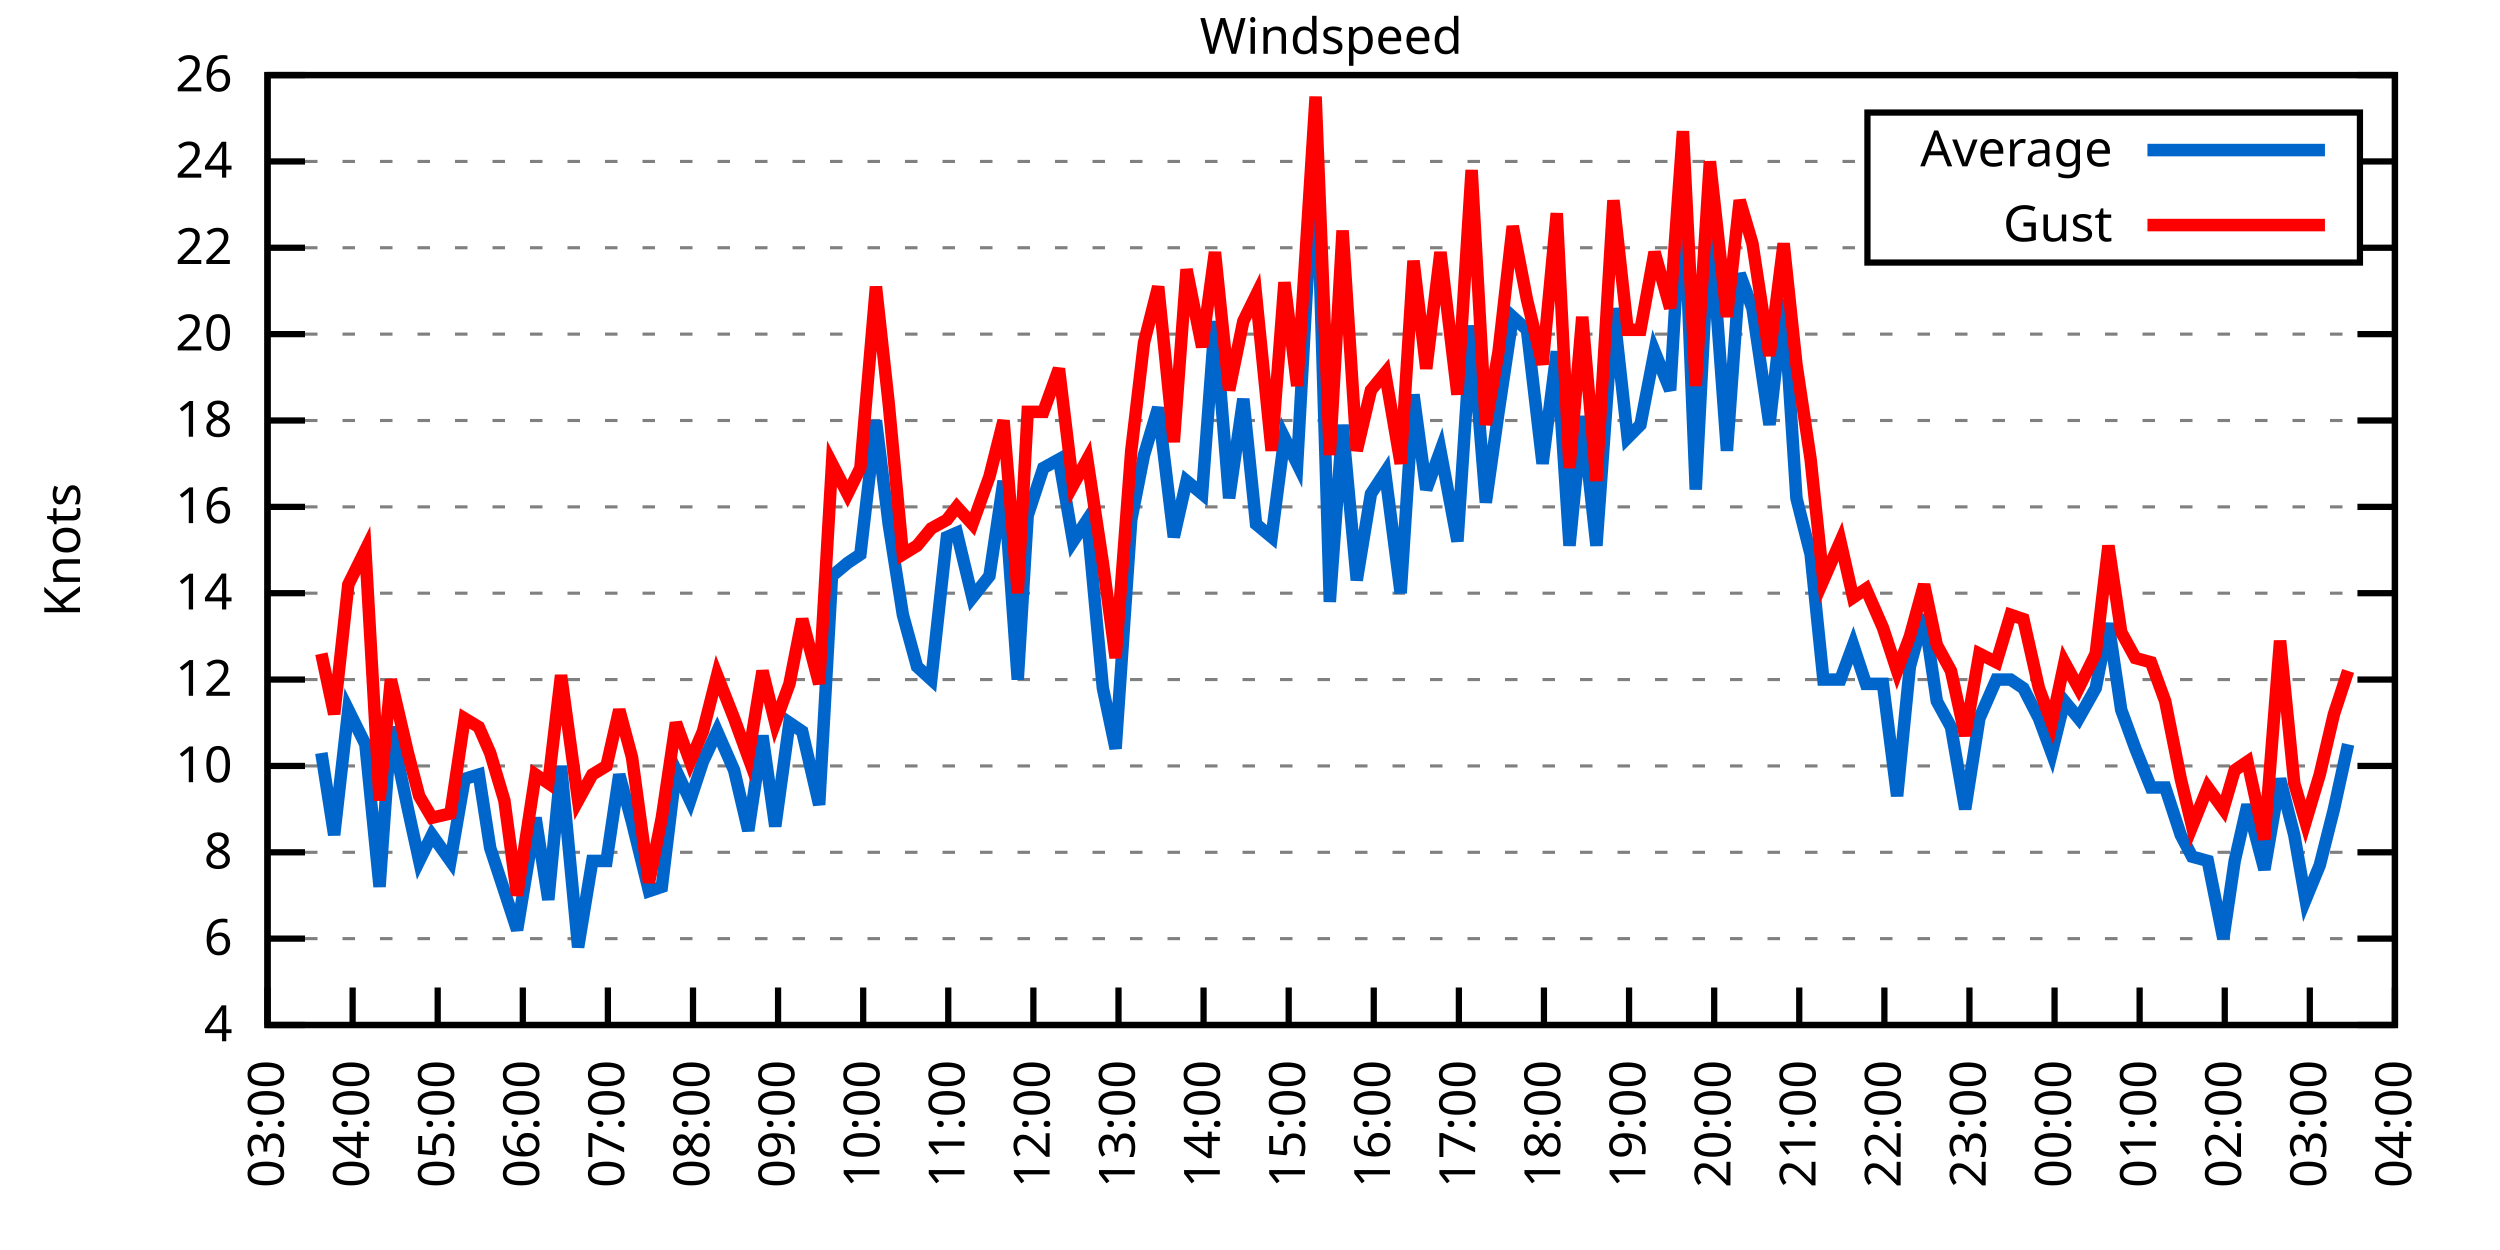
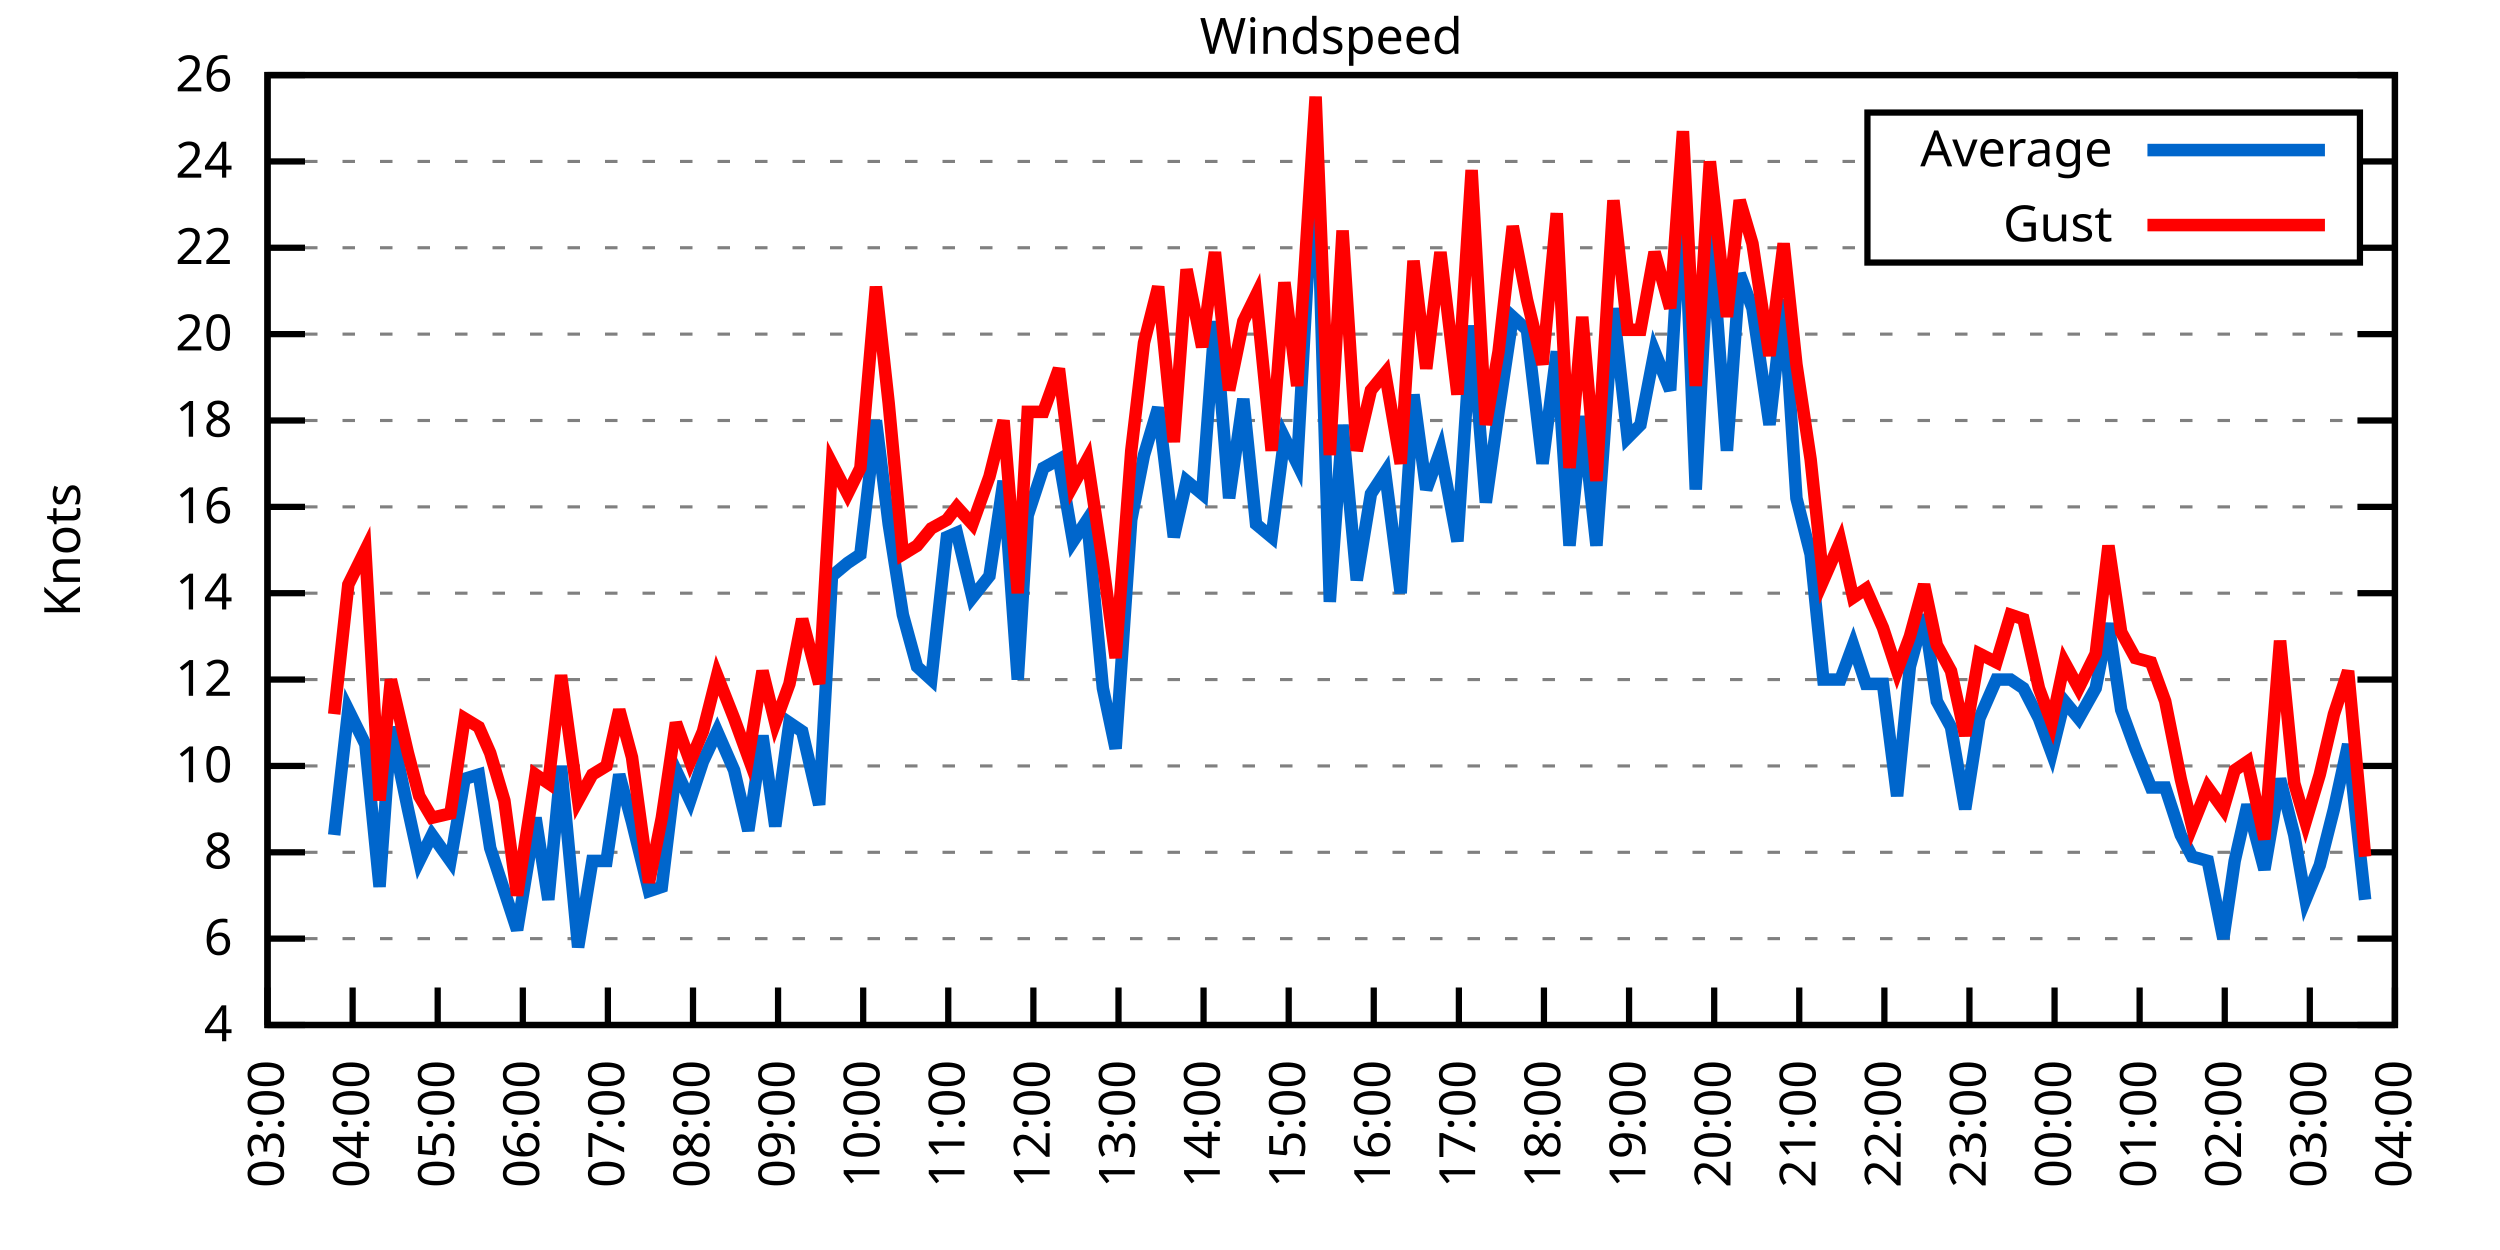
<svg xmlns="http://www.w3.org/2000/svg" xmlns:xlink="http://www.w3.org/1999/xlink" width="400" height="200" viewBox="0 0 400 200">
  <g id="gnuplot_canvas">
    <rect x="0" y="0" width="400" height="200" fill="none" />
    <defs>
      <circle id="gpDot" r="0.5" stroke-width="0.5" stroke="currentColor" />
      <path id="gpPt0" stroke-width="0.333" stroke="currentColor" d="M-1,0 h2 M0,-1 v2" />
      <path id="gpPt1" stroke-width="0.333" stroke="currentColor" d="M-1,-1 L1,1 M1,-1 L-1,1" />
      <path id="gpPt2" stroke-width="0.333" stroke="currentColor" d="M-1,0 L1,0 M0,-1 L0,1 M-1,-1 L1,1 M-1,1 L1,-1" />
      <rect id="gpPt3" stroke-width="0.333" stroke="currentColor" x="-1" y="-1" width="2" height="2" />
      <rect id="gpPt4" stroke-width="0.333" stroke="currentColor" fill="currentColor" x="-1" y="-1" width="2" height="2" />
      <circle id="gpPt5" stroke-width="0.333" stroke="currentColor" cx="0" cy="0" r="1" />
      <use xlink:href="#gpPt5" id="gpPt6" fill="currentColor" stroke="none" />
      <path id="gpPt7" stroke-width="0.333" stroke="currentColor" d="M0,-1.33 L-1.33,0.67 L1.33,0.67 z" />
      <use xlink:href="#gpPt7" id="gpPt8" fill="currentColor" stroke="none" />
      <use xlink:href="#gpPt7" id="gpPt9" stroke="currentColor" transform="rotate(180)" />
      <use xlink:href="#gpPt9" id="gpPt10" fill="currentColor" stroke="none" />
      <use xlink:href="#gpPt3" id="gpPt11" stroke="currentColor" transform="rotate(45)" />
      <use xlink:href="#gpPt11" id="gpPt12" fill="currentColor" stroke="none" />
      <path id="gpPt13" stroke-width="0.333" stroke="currentColor" d="M0,1.330 L1.265,0.411 L0.782,-1.067 L-0.782,-1.076 L-1.265,0.411 z" />
      <use xlink:href="#gpPt13" id="gpPt14" fill="currentColor" stroke="none" />
      <filter id="textbox" filterUnits="objectBoundingBox" x="0" y="0" height="1" width="1">
        <feFlood flood-color="white" flood-opacity="1" result="bgnd" />
        <feComposite in="SourceGraphic" in2="bgnd" operator="atop" />
      </filter>
      <filter id="greybox" filterUnits="objectBoundingBox" x="0" y="0" height="1" width="1">
        <feFlood flood-color="lightgrey" flood-opacity="1" result="grey" />
        <feComposite in="SourceGraphic" in2="grey" operator="atop" />
      </filter>
    </defs>
    <g fill="none" color="white" stroke="currentColor" stroke-width="1.00" stroke-linecap="butt" stroke-linejoin="miter">
</g>
    <g fill="none" color="black" stroke="currentColor" stroke-width="1.00" stroke-linecap="butt" stroke-linejoin="miter">
      <g stroke="none" shape-rendering="crispEdges">
        <polygon fill="rgb(255, 255, 255)" points="42.80,164.00 383.18,164.00 383.18,12.02 42.80,12.02 " />
      </g>
    </g>
    <g fill="none" color="black" stroke="currentColor" stroke-width="1.00" stroke-linecap="butt" stroke-linejoin="miter">
</g>
    <g fill="none" color="black" stroke="black" stroke-width="0.50" stroke-linecap="butt" stroke-linejoin="miter">
</g>
    <g fill="none" color="gray" stroke="currentColor" stroke-width="0.50" stroke-linecap="butt" stroke-linejoin="miter">
      <path stroke="gray" stroke-dasharray="2,4" class="gridline" d="M42.80,164.00 L383.19,164.00  " />
    </g>
    <g fill="none" color="gray" stroke="gray" stroke-width="1.00" stroke-linecap="butt" stroke-linejoin="miter">
</g>
    <g fill="none" color="black" stroke="currentColor" stroke-width="1.00" stroke-linecap="butt" stroke-linejoin="miter">
      <path stroke="black" d="M42.80,164.00 L48.80,164.00 M383.19,164.00 L377.19,164.00  " />
      <g transform="translate(37.20,166.60)" stroke="none" fill="black" font-family="Sans" font-size="8.00" text-anchor="end">
        <text>
          <tspan font-family="Sans"> 4</tspan>
        </text>
      </g>
    </g>
    <g fill="none" color="black" stroke="currentColor" stroke-width="1.00" stroke-linecap="butt" stroke-linejoin="miter">
</g>
    <g fill="none" color="black" stroke="black" stroke-width="0.50" stroke-linecap="butt" stroke-linejoin="miter">
</g>
    <g fill="none" color="gray" stroke="currentColor" stroke-width="0.50" stroke-linecap="butt" stroke-linejoin="miter">
      <path stroke="gray" stroke-dasharray="2,4" class="gridline" d="M42.80,150.18 L383.19,150.18  " />
    </g>
    <g fill="none" color="gray" stroke="gray" stroke-width="1.00" stroke-linecap="butt" stroke-linejoin="miter">
</g>
    <g fill="none" color="black" stroke="currentColor" stroke-width="1.00" stroke-linecap="butt" stroke-linejoin="miter">
      <path stroke="black" d="M42.80,150.18 L48.80,150.18 M383.19,150.18 L377.19,150.18  " />
      <g transform="translate(37.20,152.78)" stroke="none" fill="black" font-family="Sans" font-size="8.00" text-anchor="end">
        <text>
          <tspan font-family="Sans"> 6</tspan>
        </text>
      </g>
    </g>
    <g fill="none" color="black" stroke="currentColor" stroke-width="1.00" stroke-linecap="butt" stroke-linejoin="miter">
</g>
    <g fill="none" color="black" stroke="black" stroke-width="0.50" stroke-linecap="butt" stroke-linejoin="miter">
</g>
    <g fill="none" color="gray" stroke="currentColor" stroke-width="0.50" stroke-linecap="butt" stroke-linejoin="miter">
      <path stroke="gray" stroke-dasharray="2,4" class="gridline" d="M42.80,136.37 L383.19,136.37  " />
    </g>
    <g fill="none" color="gray" stroke="gray" stroke-width="1.00" stroke-linecap="butt" stroke-linejoin="miter">
</g>
    <g fill="none" color="black" stroke="currentColor" stroke-width="1.00" stroke-linecap="butt" stroke-linejoin="miter">
      <path stroke="black" d="M42.80,136.37 L48.80,136.37 M383.19,136.37 L377.19,136.37  " />
      <g transform="translate(37.20,138.97)" stroke="none" fill="black" font-family="Sans" font-size="8.00" text-anchor="end">
        <text>
          <tspan font-family="Sans"> 8</tspan>
        </text>
      </g>
    </g>
    <g fill="none" color="black" stroke="currentColor" stroke-width="1.00" stroke-linecap="butt" stroke-linejoin="miter">
</g>
    <g fill="none" color="black" stroke="black" stroke-width="0.50" stroke-linecap="butt" stroke-linejoin="miter">
</g>
    <g fill="none" color="gray" stroke="currentColor" stroke-width="0.50" stroke-linecap="butt" stroke-linejoin="miter">
      <path stroke="gray" stroke-dasharray="2,4" class="gridline" d="M42.80,122.55 L383.19,122.55  " />
    </g>
    <g fill="none" color="gray" stroke="gray" stroke-width="1.00" stroke-linecap="butt" stroke-linejoin="miter">
</g>
    <g fill="none" color="black" stroke="currentColor" stroke-width="1.00" stroke-linecap="butt" stroke-linejoin="miter">
      <path stroke="black" d="M42.80,122.55 L48.80,122.55 M383.19,122.55 L377.19,122.55  " />
      <g transform="translate(37.20,125.15)" stroke="none" fill="black" font-family="Sans" font-size="8.00" text-anchor="end">
        <text>
          <tspan font-family="Sans"> 10</tspan>
        </text>
      </g>
    </g>
    <g fill="none" color="black" stroke="currentColor" stroke-width="1.00" stroke-linecap="butt" stroke-linejoin="miter">
</g>
    <g fill="none" color="black" stroke="black" stroke-width="0.50" stroke-linecap="butt" stroke-linejoin="miter">
</g>
    <g fill="none" color="gray" stroke="currentColor" stroke-width="0.50" stroke-linecap="butt" stroke-linejoin="miter">
      <path stroke="gray" stroke-dasharray="2,4" class="gridline" d="M42.80,108.73 L383.19,108.73  " />
    </g>
    <g fill="none" color="gray" stroke="gray" stroke-width="1.00" stroke-linecap="butt" stroke-linejoin="miter">
</g>
    <g fill="none" color="black" stroke="currentColor" stroke-width="1.00" stroke-linecap="butt" stroke-linejoin="miter">
      <path stroke="black" d="M42.80,108.73 L48.80,108.73 M383.19,108.73 L377.19,108.73  " />
      <g transform="translate(37.20,111.33)" stroke="none" fill="black" font-family="Sans" font-size="8.00" text-anchor="end">
        <text>
          <tspan font-family="Sans"> 12</tspan>
        </text>
      </g>
    </g>
    <g fill="none" color="black" stroke="currentColor" stroke-width="1.00" stroke-linecap="butt" stroke-linejoin="miter">
</g>
    <g fill="none" color="black" stroke="black" stroke-width="0.50" stroke-linecap="butt" stroke-linejoin="miter">
</g>
    <g fill="none" color="gray" stroke="currentColor" stroke-width="0.50" stroke-linecap="butt" stroke-linejoin="miter">
      <path stroke="gray" stroke-dasharray="2,4" class="gridline" d="M42.80,94.91 L383.19,94.91  " />
    </g>
    <g fill="none" color="gray" stroke="gray" stroke-width="1.00" stroke-linecap="butt" stroke-linejoin="miter">
</g>
    <g fill="none" color="black" stroke="currentColor" stroke-width="1.00" stroke-linecap="butt" stroke-linejoin="miter">
      <path stroke="black" d="M42.80,94.91 L48.80,94.91 M383.19,94.91 L377.19,94.91  " />
      <g transform="translate(37.20,97.51)" stroke="none" fill="black" font-family="Sans" font-size="8.00" text-anchor="end">
        <text>
          <tspan font-family="Sans"> 14</tspan>
        </text>
      </g>
    </g>
    <g fill="none" color="black" stroke="currentColor" stroke-width="1.00" stroke-linecap="butt" stroke-linejoin="miter">
</g>
    <g fill="none" color="black" stroke="black" stroke-width="0.50" stroke-linecap="butt" stroke-linejoin="miter">
</g>
    <g fill="none" color="gray" stroke="currentColor" stroke-width="0.50" stroke-linecap="butt" stroke-linejoin="miter">
      <path stroke="gray" stroke-dasharray="2,4" class="gridline" d="M42.80,81.10 L383.19,81.10  " />
    </g>
    <g fill="none" color="gray" stroke="gray" stroke-width="1.00" stroke-linecap="butt" stroke-linejoin="miter">
</g>
    <g fill="none" color="black" stroke="currentColor" stroke-width="1.00" stroke-linecap="butt" stroke-linejoin="miter">
      <path stroke="black" d="M42.80,81.10 L48.80,81.10 M383.19,81.10 L377.19,81.10  " />
      <g transform="translate(37.20,83.70)" stroke="none" fill="black" font-family="Sans" font-size="8.00" text-anchor="end">
        <text>
          <tspan font-family="Sans"> 16</tspan>
        </text>
      </g>
    </g>
    <g fill="none" color="black" stroke="currentColor" stroke-width="1.00" stroke-linecap="butt" stroke-linejoin="miter">
</g>
    <g fill="none" color="black" stroke="black" stroke-width="0.50" stroke-linecap="butt" stroke-linejoin="miter">
</g>
    <g fill="none" color="gray" stroke="currentColor" stroke-width="0.50" stroke-linecap="butt" stroke-linejoin="miter">
      <path stroke="gray" stroke-dasharray="2,4" class="gridline" d="M42.80,67.28 L383.19,67.28  " />
    </g>
    <g fill="none" color="gray" stroke="gray" stroke-width="1.00" stroke-linecap="butt" stroke-linejoin="miter">
</g>
    <g fill="none" color="black" stroke="currentColor" stroke-width="1.00" stroke-linecap="butt" stroke-linejoin="miter">
      <path stroke="black" d="M42.80,67.28 L48.80,67.28 M383.19,67.28 L377.19,67.28  " />
      <g transform="translate(37.20,69.88)" stroke="none" fill="black" font-family="Sans" font-size="8.00" text-anchor="end">
        <text>
          <tspan font-family="Sans"> 18</tspan>
        </text>
      </g>
    </g>
    <g fill="none" color="black" stroke="currentColor" stroke-width="1.00" stroke-linecap="butt" stroke-linejoin="miter">
</g>
    <g fill="none" color="black" stroke="black" stroke-width="0.50" stroke-linecap="butt" stroke-linejoin="miter">
</g>
    <g fill="none" color="gray" stroke="currentColor" stroke-width="0.50" stroke-linecap="butt" stroke-linejoin="miter">
      <path stroke="gray" stroke-dasharray="2,4" class="gridline" d="M42.80,53.46 L383.19,53.46  " />
    </g>
    <g fill="none" color="gray" stroke="gray" stroke-width="1.00" stroke-linecap="butt" stroke-linejoin="miter">
</g>
    <g fill="none" color="black" stroke="currentColor" stroke-width="1.00" stroke-linecap="butt" stroke-linejoin="miter">
      <path stroke="black" d="M42.80,53.46 L48.80,53.46 M383.19,53.46 L377.19,53.46  " />
      <g transform="translate(37.20,56.06)" stroke="none" fill="black" font-family="Sans" font-size="8.00" text-anchor="end">
        <text>
          <tspan font-family="Sans"> 20</tspan>
        </text>
      </g>
    </g>
    <g fill="none" color="black" stroke="currentColor" stroke-width="1.00" stroke-linecap="butt" stroke-linejoin="miter">
</g>
    <g fill="none" color="black" stroke="black" stroke-width="0.50" stroke-linecap="butt" stroke-linejoin="miter">
</g>
    <g fill="none" color="gray" stroke="currentColor" stroke-width="0.50" stroke-linecap="butt" stroke-linejoin="miter">
      <path stroke="gray" stroke-dasharray="2,4" class="gridline" d="M42.80,39.64 L298.79,39.64 M377.59,39.64 L383.19,39.64  " />
    </g>
    <g fill="none" color="gray" stroke="gray" stroke-width="1.00" stroke-linecap="butt" stroke-linejoin="miter">
</g>
    <g fill="none" color="black" stroke="currentColor" stroke-width="1.00" stroke-linecap="butt" stroke-linejoin="miter">
      <path stroke="black" d="M42.80,39.64 L48.80,39.64 M383.19,39.64 L377.19,39.64  " />
      <g transform="translate(37.20,42.24)" stroke="none" fill="black" font-family="Sans" font-size="8.00" text-anchor="end">
        <text>
          <tspan font-family="Sans"> 22</tspan>
        </text>
      </g>
    </g>
    <g fill="none" color="black" stroke="currentColor" stroke-width="1.00" stroke-linecap="butt" stroke-linejoin="miter">
</g>
    <g fill="none" color="black" stroke="black" stroke-width="0.50" stroke-linecap="butt" stroke-linejoin="miter">
</g>
    <g fill="none" color="gray" stroke="currentColor" stroke-width="0.50" stroke-linecap="butt" stroke-linejoin="miter">
      <path stroke="gray" stroke-dasharray="2,4" class="gridline" d="M42.80,25.83 L298.79,25.83 M377.59,25.83 L383.19,25.83  " />
    </g>
    <g fill="none" color="gray" stroke="gray" stroke-width="1.00" stroke-linecap="butt" stroke-linejoin="miter">
</g>
    <g fill="none" color="black" stroke="currentColor" stroke-width="1.00" stroke-linecap="butt" stroke-linejoin="miter">
      <path stroke="black" d="M42.80,25.83 L48.80,25.83 M383.19,25.83 L377.19,25.83  " />
      <g transform="translate(37.20,28.43)" stroke="none" fill="black" font-family="Sans" font-size="8.00" text-anchor="end">
        <text>
          <tspan font-family="Sans"> 24</tspan>
        </text>
      </g>
    </g>
    <g fill="none" color="black" stroke="currentColor" stroke-width="1.00" stroke-linecap="butt" stroke-linejoin="miter">
</g>
    <g fill="none" color="black" stroke="black" stroke-width="0.50" stroke-linecap="butt" stroke-linejoin="miter">
</g>
    <g fill="none" color="gray" stroke="currentColor" stroke-width="0.50" stroke-linecap="butt" stroke-linejoin="miter">
      <path stroke="gray" stroke-dasharray="2,4" class="gridline" d="M42.80,12.01 L383.19,12.01  " />
    </g>
    <g fill="none" color="gray" stroke="gray" stroke-width="1.00" stroke-linecap="butt" stroke-linejoin="miter">
</g>
    <g fill="none" color="black" stroke="currentColor" stroke-width="1.00" stroke-linecap="butt" stroke-linejoin="miter">
      <path stroke="black" d="M42.80,12.01 L48.80,12.01 M383.19,12.01 L377.19,12.01  " />
      <g transform="translate(37.20,14.61)" stroke="none" fill="black" font-family="Sans" font-size="8.00" text-anchor="end">
        <text>
          <tspan font-family="Sans"> 26</tspan>
        </text>
      </g>
    </g>
    <g fill="none" color="black" stroke="currentColor" stroke-width="1.00" stroke-linecap="butt" stroke-linejoin="miter">
      <path stroke="black" d="M42.80,164.00 L42.80,158.00  " />
      <g transform="translate(45.40,169.60) rotate(270.00)" stroke="none" fill="black" font-family="Sans" font-size="8.00" text-anchor="end">
        <text>
          <tspan font-family="Sans">03:00</tspan>
        </text>
      </g>
    </g>
    <g fill="none" color="black" stroke="currentColor" stroke-width="1.00" stroke-linecap="butt" stroke-linejoin="miter">
      <path stroke="black" d="M56.42,164.00 L56.42,158.00  " />
      <g transform="translate(59.02,169.60) rotate(270.00)" stroke="none" fill="black" font-family="Sans" font-size="8.00" text-anchor="end">
        <text>
          <tspan font-family="Sans">04:00</tspan>
        </text>
      </g>
    </g>
    <g fill="none" color="black" stroke="currentColor" stroke-width="1.00" stroke-linecap="butt" stroke-linejoin="miter">
      <path stroke="black" d="M70.03,164.00 L70.03,158.00  " />
      <g transform="translate(72.63,169.60) rotate(270.00)" stroke="none" fill="black" font-family="Sans" font-size="8.00" text-anchor="end">
        <text>
          <tspan font-family="Sans">05:00</tspan>
        </text>
      </g>
    </g>
    <g fill="none" color="black" stroke="currentColor" stroke-width="1.00" stroke-linecap="butt" stroke-linejoin="miter">
      <path stroke="black" d="M83.65,164.00 L83.65,158.00  " />
      <g transform="translate(86.25,169.60) rotate(270.00)" stroke="none" fill="black" font-family="Sans" font-size="8.00" text-anchor="end">
        <text>
          <tspan font-family="Sans">06:00</tspan>
        </text>
      </g>
    </g>
    <g fill="none" color="black" stroke="currentColor" stroke-width="1.00" stroke-linecap="butt" stroke-linejoin="miter">
      <path stroke="black" d="M97.26,164.00 L97.26,158.00  " />
      <g transform="translate(99.86,169.60) rotate(270.00)" stroke="none" fill="black" font-family="Sans" font-size="8.00" text-anchor="end">
        <text>
          <tspan font-family="Sans">07:00</tspan>
        </text>
      </g>
    </g>
    <g fill="none" color="black" stroke="currentColor" stroke-width="1.00" stroke-linecap="butt" stroke-linejoin="miter">
      <path stroke="black" d="M110.88,164.00 L110.88,158.00  " />
      <g transform="translate(113.48,169.60) rotate(270.00)" stroke="none" fill="black" font-family="Sans" font-size="8.00" text-anchor="end">
        <text>
          <tspan font-family="Sans">08:00</tspan>
        </text>
      </g>
    </g>
    <g fill="none" color="black" stroke="currentColor" stroke-width="1.00" stroke-linecap="butt" stroke-linejoin="miter">
      <path stroke="black" d="M124.49,164.00 L124.49,158.00  " />
      <g transform="translate(127.09,169.60) rotate(270.00)" stroke="none" fill="black" font-family="Sans" font-size="8.00" text-anchor="end">
        <text>
          <tspan font-family="Sans">09:00</tspan>
        </text>
      </g>
    </g>
    <g fill="none" color="black" stroke="currentColor" stroke-width="1.00" stroke-linecap="butt" stroke-linejoin="miter">
      <path stroke="black" d="M138.11,164.00 L138.11,158.00  " />
      <g transform="translate(140.71,169.60) rotate(270.00)" stroke="none" fill="black" font-family="Sans" font-size="8.00" text-anchor="end">
        <text>
          <tspan font-family="Sans">10:00</tspan>
        </text>
      </g>
    </g>
    <g fill="none" color="black" stroke="currentColor" stroke-width="1.00" stroke-linecap="butt" stroke-linejoin="miter">
      <path stroke="black" d="M151.72,164.00 L151.72,158.00  " />
      <g transform="translate(154.32,169.60) rotate(270.00)" stroke="none" fill="black" font-family="Sans" font-size="8.00" text-anchor="end">
        <text>
          <tspan font-family="Sans">11:00</tspan>
        </text>
      </g>
    </g>
    <g fill="none" color="black" stroke="currentColor" stroke-width="1.00" stroke-linecap="butt" stroke-linejoin="miter">
      <path stroke="black" d="M165.34,164.00 L165.34,158.00  " />
      <g transform="translate(167.94,169.60) rotate(270.00)" stroke="none" fill="black" font-family="Sans" font-size="8.00" text-anchor="end">
        <text>
          <tspan font-family="Sans">12:00</tspan>
        </text>
      </g>
    </g>
    <g fill="none" color="black" stroke="currentColor" stroke-width="1.00" stroke-linecap="butt" stroke-linejoin="miter">
      <path stroke="black" d="M178.96,164.00 L178.96,158.00  " />
      <g transform="translate(181.56,169.60) rotate(270.00)" stroke="none" fill="black" font-family="Sans" font-size="8.00" text-anchor="end">
        <text>
          <tspan font-family="Sans">13:00</tspan>
        </text>
      </g>
    </g>
    <g fill="none" color="black" stroke="currentColor" stroke-width="1.00" stroke-linecap="butt" stroke-linejoin="miter">
      <path stroke="black" d="M192.57,164.00 L192.57,158.00  " />
      <g transform="translate(195.17,169.60) rotate(270.00)" stroke="none" fill="black" font-family="Sans" font-size="8.00" text-anchor="end">
        <text>
          <tspan font-family="Sans">14:00</tspan>
        </text>
      </g>
    </g>
    <g fill="none" color="black" stroke="currentColor" stroke-width="1.00" stroke-linecap="butt" stroke-linejoin="miter">
      <path stroke="black" d="M206.19,164.00 L206.19,158.00  " />
      <g transform="translate(208.79,169.60) rotate(270.00)" stroke="none" fill="black" font-family="Sans" font-size="8.00" text-anchor="end">
        <text>
          <tspan font-family="Sans">15:00</tspan>
        </text>
      </g>
    </g>
    <g fill="none" color="black" stroke="currentColor" stroke-width="1.00" stroke-linecap="butt" stroke-linejoin="miter">
      <path stroke="black" d="M219.80,164.00 L219.80,158.00  " />
      <g transform="translate(222.40,169.60) rotate(270.00)" stroke="none" fill="black" font-family="Sans" font-size="8.00" text-anchor="end">
        <text>
          <tspan font-family="Sans">16:00</tspan>
        </text>
      </g>
    </g>
    <g fill="none" color="black" stroke="currentColor" stroke-width="1.00" stroke-linecap="butt" stroke-linejoin="miter">
      <path stroke="black" d="M233.42,164.00 L233.42,158.00  " />
      <g transform="translate(236.02,169.60) rotate(270.00)" stroke="none" fill="black" font-family="Sans" font-size="8.00" text-anchor="end">
        <text>
          <tspan font-family="Sans">17:00</tspan>
        </text>
      </g>
    </g>
    <g fill="none" color="black" stroke="currentColor" stroke-width="1.00" stroke-linecap="butt" stroke-linejoin="miter">
      <path stroke="black" d="M247.03,164.00 L247.03,158.00  " />
      <g transform="translate(249.63,169.60) rotate(270.00)" stroke="none" fill="black" font-family="Sans" font-size="8.00" text-anchor="end">
        <text>
          <tspan font-family="Sans">18:00</tspan>
        </text>
      </g>
    </g>
    <g fill="none" color="black" stroke="currentColor" stroke-width="1.00" stroke-linecap="butt" stroke-linejoin="miter">
      <path stroke="black" d="M260.65,164.00 L260.65,158.00  " />
      <g transform="translate(263.25,169.60) rotate(270.00)" stroke="none" fill="black" font-family="Sans" font-size="8.00" text-anchor="end">
        <text>
          <tspan font-family="Sans">19:00</tspan>
        </text>
      </g>
    </g>
    <g fill="none" color="black" stroke="currentColor" stroke-width="1.00" stroke-linecap="butt" stroke-linejoin="miter">
      <path stroke="black" d="M274.27,164.00 L274.27,158.00  " />
      <g transform="translate(276.87,169.60) rotate(270.00)" stroke="none" fill="black" font-family="Sans" font-size="8.00" text-anchor="end">
        <text>
          <tspan font-family="Sans">20:00</tspan>
        </text>
      </g>
    </g>
    <g fill="none" color="black" stroke="currentColor" stroke-width="1.00" stroke-linecap="butt" stroke-linejoin="miter">
      <path stroke="black" d="M287.88,164.00 L287.88,158.00  " />
      <g transform="translate(290.48,169.60) rotate(270.00)" stroke="none" fill="black" font-family="Sans" font-size="8.00" text-anchor="end">
        <text>
          <tspan font-family="Sans">21:00</tspan>
        </text>
      </g>
    </g>
    <g fill="none" color="black" stroke="currentColor" stroke-width="1.00" stroke-linecap="butt" stroke-linejoin="miter">
      <path stroke="black" d="M301.50,164.00 L301.50,158.00  " />
      <g transform="translate(304.10,169.60) rotate(270.00)" stroke="none" fill="black" font-family="Sans" font-size="8.00" text-anchor="end">
        <text>
          <tspan font-family="Sans">22:00</tspan>
        </text>
      </g>
    </g>
    <g fill="none" color="black" stroke="currentColor" stroke-width="1.00" stroke-linecap="butt" stroke-linejoin="miter">
      <path stroke="black" d="M315.11,164.00 L315.11,158.00  " />
      <g transform="translate(317.71,169.60) rotate(270.00)" stroke="none" fill="black" font-family="Sans" font-size="8.00" text-anchor="end">
        <text>
          <tspan font-family="Sans">23:00</tspan>
        </text>
      </g>
    </g>
    <g fill="none" color="black" stroke="currentColor" stroke-width="1.00" stroke-linecap="butt" stroke-linejoin="miter">
      <path stroke="black" d="M328.73,164.00 L328.73,158.00  " />
      <g transform="translate(331.33,169.60) rotate(270.00)" stroke="none" fill="black" font-family="Sans" font-size="8.00" text-anchor="end">
        <text>
          <tspan font-family="Sans">00:00</tspan>
        </text>
      </g>
    </g>
    <g fill="none" color="black" stroke="currentColor" stroke-width="1.00" stroke-linecap="butt" stroke-linejoin="miter">
      <path stroke="black" d="M342.34,164.00 L342.34,158.00  " />
      <g transform="translate(344.94,169.60) rotate(270.00)" stroke="none" fill="black" font-family="Sans" font-size="8.00" text-anchor="end">
        <text>
          <tspan font-family="Sans">01:00</tspan>
        </text>
      </g>
    </g>
    <g fill="none" color="black" stroke="currentColor" stroke-width="1.00" stroke-linecap="butt" stroke-linejoin="miter">
      <path stroke="black" d="M355.96,164.00 L355.96,158.00  " />
      <g transform="translate(358.56,169.60) rotate(270.00)" stroke="none" fill="black" font-family="Sans" font-size="8.00" text-anchor="end">
        <text>
          <tspan font-family="Sans">02:00</tspan>
        </text>
      </g>
    </g>
    <g fill="none" color="black" stroke="currentColor" stroke-width="1.00" stroke-linecap="butt" stroke-linejoin="miter">
      <path stroke="black" d="M369.57,164.00 L369.57,158.00  " />
      <g transform="translate(372.17,169.60) rotate(270.00)" stroke="none" fill="black" font-family="Sans" font-size="8.00" text-anchor="end">
        <text>
          <tspan font-family="Sans">03:00</tspan>
        </text>
      </g>
    </g>
    <g fill="none" color="black" stroke="currentColor" stroke-width="1.00" stroke-linecap="butt" stroke-linejoin="miter">
      <path stroke="black" d="M383.19,164.00 L383.19,158.00  " />
      <g transform="translate(385.79,169.60) rotate(270.00)" stroke="none" fill="black" font-family="Sans" font-size="8.00" text-anchor="end">
        <text>
          <tspan font-family="Sans">04:00</tspan>
        </text>
      </g>
    </g>
    <g fill="none" color="black" stroke="currentColor" stroke-width="1.00" stroke-linecap="butt" stroke-linejoin="miter">
</g>
    <g fill="none" color="black" stroke="currentColor" stroke-width="1.00" stroke-linecap="butt" stroke-linejoin="miter">
      <path stroke="black" d="M42.80,12.01 L42.80,164.00 L383.19,164.00 L383.19,12.01 L42.80,12.01 Z  " />
    </g>
    <g fill="none" color="black" stroke="currentColor" stroke-width="1.00" stroke-linecap="butt" stroke-linejoin="miter">
</g>
    <g fill="none" color="black" stroke="currentColor" stroke-width="1.00" stroke-linecap="butt" stroke-linejoin="miter">
      <path stroke="black" d="M298.79,42.01 L298.79,18.01 L377.59,18.01 L377.59,42.01 L298.79,42.01 Z  " />
    </g>
    <g id="Windspeed_plot_1">
      <g fill="none" color="white" stroke="black" stroke-width="2.00" stroke-linecap="butt" stroke-linejoin="miter">
</g>
      <g fill="none" color="black" stroke="currentColor" stroke-width="2.00" stroke-linecap="butt" stroke-linejoin="miter">
        <g transform="translate(337.99,26.61)" stroke="none" fill="black" font-family="Sans" font-size="8.00" text-anchor="end">
          <text>
            <tspan font-family="Sans">Average</tspan>
          </text>
        </g>
      </g>
      <g fill="none" color="black" stroke="currentColor" stroke-width="2.00" stroke-linecap="butt" stroke-linejoin="miter">
-         <path stroke="rgb(  0, 102, 204)" d="M343.59,24.01 L371.99,24.01 M51.42,120.48 L53.47,133.60 L55.73,113.57 L58.46,119.09 L60.73,141.89 L62.54,116.33   L65.27,129.46 L67.08,137.75 L69.12,133.60 L72.07,137.75 L74.34,124.62 L76.61,123.93 L78.43,135.67 L80.70,142.58   L82.74,148.80 L85.69,130.84 L87.73,143.96 L89.77,122.55 L92.50,151.56 L94.77,137.75 L97.04,137.75 L99.08,123.93   L101.12,131.53 L103.84,142.58 L105.89,141.89 L108.15,123.24 L110.42,128.08 L112.47,121.86 L114.74,117.02 L117.46,123.24   L119.73,132.91 L122.00,117.71 L124.04,132.22 L126.31,115.64 L128.35,117.02 L131.07,128.77 L133.12,92.15 L135.61,90.08   L137.66,88.70 L140.15,67.28 L142.19,83.86 L144.46,98.37 L146.73,106.66 L149.00,108.73 L151.50,85.93 L153.09,85.24   L155.58,95.60 L158.31,92.15 L160.57,76.95 L162.84,108.73 L164.43,82.48 L166.93,74.88 L169.43,73.50 L171.69,86.62   L173.96,83.17 L176.46,110.11 L178.50,119.78 L181.00,83.17 L183.04,72.81 L185.31,65.21 L187.81,85.93 L189.85,76.95   L192.34,79.02 L194.39,51.39 L196.66,79.71 L198.93,63.82 L200.97,83.86 L203.46,85.93 L205.51,70.04 L207.55,74.19   L210.50,20.99 L212.77,96.30 L214.81,67.97 L217.08,92.84 L219.35,79.02 L221.62,75.57 L224.11,94.91 L226.16,63.13   L228.20,78.33 L230.47,72.12 L233.19,86.62 L235.46,52.08 L237.73,80.41 L239.77,65.90 L242.04,50.70 L244.31,52.77   L246.81,74.19 L249.08,56.23 L251.12,87.31 L253.16,66.59 L255.43,87.31 L258.15,49.32 L260.42,70.04 L262.47,67.97   L264.73,56.23 L267.23,62.44 L269.27,27.90 L271.32,78.33 L273.58,34.81 L276.31,72.12 L278.35,43.79 L280.39,49.32   L283.12,67.97 L285.38,47.93 L287.43,79.71 L289.70,88.70 L291.74,108.73 L294.46,108.73 L296.50,103.20 L298.55,109.42   L301.27,109.42 L303.54,127.38 L305.58,106.66 L307.85,98.37 L309.89,112.19 L312.16,116.33 L314.43,129.46 L316.70,114.95   L319.42,108.73 L321.69,108.73 L323.74,110.11 L326.23,114.95 L328.27,120.48 L330.32,112.19 L332.59,114.95 L335.31,110.11   L337.35,99.75 L339.39,113.57 L341.66,119.78 L344.16,126.00 L346.43,126.00 L348.92,133.60 L350.74,137.06 L353.24,137.75   L355.73,150.18 L357.55,137.75 L359.59,128.77 L362.31,139.13 L364.81,124.62 L367.08,133.60 L368.89,143.96 L371.16,138.44   L373.43,129.46 L375.70,119.09  " />
+         <path stroke="rgb(  0, 102, 204)" d="M343.59,24.01 L371.99,24.01 M53.47,133.60 L55.73,113.57 L58.46,119.09 L60.73,141.89 L62.54,116.33 L65.27,129.46   L67.08,137.75 L69.12,133.60 L72.07,137.75 L74.34,124.62 L76.61,123.93 L78.43,135.67 L80.70,142.58 L82.74,148.80   L85.69,130.84 L87.73,143.96 L89.77,122.55 L92.50,151.56 L94.77,137.75 L97.04,137.75 L99.08,123.93 L101.12,131.53   L103.84,142.58 L105.89,141.89 L108.15,123.24 L110.42,128.08 L112.47,121.86 L114.74,117.02 L117.46,123.24 L119.73,132.91   L122.00,117.71 L124.04,132.22 L126.31,115.64 L128.35,117.02 L131.07,128.77 L133.12,92.15 L135.61,90.08 L137.66,88.70   L140.15,67.28 L142.19,83.86 L144.46,98.37 L146.73,106.66 L149.00,108.73 L151.50,85.93 L153.09,85.24 L155.58,95.60   L158.31,92.15 L160.57,76.95 L162.84,108.73 L164.43,82.48 L166.93,74.88 L169.43,73.50 L171.69,86.62 L173.96,83.17   L176.46,110.11 L178.50,119.78 L181.00,83.17 L183.04,72.81 L185.31,65.21 L187.81,85.93 L189.85,76.95 L192.34,79.02   L194.39,51.39 L196.66,79.71 L198.93,63.82 L200.97,83.86 L203.46,85.93 L205.51,70.04 L207.55,74.19 L210.50,20.99   L212.77,96.30 L214.81,67.97 L217.08,92.84 L219.35,79.02 L221.62,75.57 L224.11,94.91 L226.16,63.13 L228.20,78.33   L230.47,72.12 L233.19,86.62 L235.46,52.08 L237.73,80.41 L239.77,65.90 L242.04,50.70 L244.31,52.77 L246.81,74.19   L249.08,56.23 L251.12,87.31 L253.16,66.59 L255.43,87.31 L258.15,49.32 L260.42,70.04 L262.47,67.97 L264.73,56.23   L267.23,62.44 L269.27,27.90 L271.32,78.33 L273.58,34.81 L276.31,72.12 L278.35,43.79 L280.39,49.32 L283.12,67.97   L285.38,47.93 L287.43,79.71 L289.70,88.70 L291.74,108.73 L294.46,108.73 L296.50,103.20 L298.55,109.42 L301.27,109.42   L303.54,127.38 L305.58,106.66 L307.85,98.37 L309.89,112.19 L312.16,116.33 L314.43,129.46 L316.70,114.95 L319.42,108.73   L321.69,108.73 L323.74,110.11 L326.23,114.95 L328.27,120.48 L330.32,112.19 L332.59,114.95 L335.31,110.11 L337.35,99.75   L339.39,113.57 L341.66,119.78 L344.16,126.00 L346.43,126.00 L348.92,133.60 L350.74,137.06 L353.24,137.75 L355.73,150.18   L357.55,137.75 L359.59,128.77 L362.31,139.13 L364.81,124.62 L367.08,133.60 L368.89,143.96 L371.16,138.44 L373.43,129.46   L375.70,119.09 L378.42,143.96  " />
      </g>
    </g>
    <g id="Windspeed_plot_2">
      <g fill="none" color="black" stroke="currentColor" stroke-width="2.00" stroke-linecap="butt" stroke-linejoin="miter">
        <g transform="translate(337.99,38.61)" stroke="none" fill="black" font-family="Sans" font-size="8.00" text-anchor="end">
          <text>
            <tspan font-family="Sans">Gust</tspan>
          </text>
        </g>
      </g>
      <g fill="none" color="black" stroke="currentColor" stroke-width="2.00" stroke-linecap="butt" stroke-linejoin="miter">
-         <path stroke="rgb(255,   0,   0)" d="M343.59,36.01 L371.99,36.01 M51.42,104.59 L53.47,114.26 L55.73,93.53 L58.46,88.00 L60.73,128.08 L62.54,108.73   L65.27,120.48 L67.08,127.38 L69.12,130.84 L72.07,130.15 L74.34,114.95 L76.61,116.33 L78.43,120.48 L80.70,128.08   L82.74,143.27 L85.69,123.93 L87.73,125.31 L89.77,108.04 L92.50,128.08 L94.77,123.93 L97.04,122.55 L99.08,113.57   L101.12,121.17 L103.84,141.20 L105.89,130.84 L108.15,115.64 L110.42,121.86 L112.47,117.02 L114.74,108.04 L117.46,114.95   L119.73,121.17 L122.00,107.35 L124.04,115.64 L126.31,109.42 L128.35,99.06 L131.07,109.42 L133.12,74.19 L135.61,79.02   L137.66,74.88 L140.15,45.86 L142.19,64.52 L144.46,88.70 L146.73,87.31 L149.00,84.55 L151.50,83.17 L153.09,81.10   L155.58,83.86 L158.31,76.26 L160.57,67.28 L162.84,94.91 L164.43,65.90 L166.93,65.90 L169.43,58.99 L171.69,77.64   L173.96,73.50 L176.46,90.08 L178.50,105.28 L181.00,72.12 L183.04,54.84 L185.31,45.86 L187.81,70.73 L189.85,43.10   L192.34,55.53 L194.39,40.34 L196.66,62.44 L198.93,51.39 L200.97,47.24 L203.46,72.12 L205.51,45.17 L207.55,61.75   L210.50,15.46 L212.77,72.81 L214.81,36.88 L217.08,72.12 L219.35,62.44 L221.62,59.68 L224.11,74.19 L226.16,41.72   L228.20,58.99 L230.47,40.34 L233.19,63.13 L235.46,27.21 L237.73,67.97 L239.77,56.23 L242.04,36.19 L244.31,47.93   L246.81,58.30 L249.08,34.12 L251.12,74.88 L253.16,50.70 L255.43,76.95 L258.15,32.05 L260.42,52.77 L262.47,52.77   L264.73,40.34 L267.23,49.32 L269.27,20.99 L271.32,61.75 L273.58,25.83 L276.31,50.70 L278.35,32.05 L280.39,38.95   L283.12,56.92 L285.38,38.95 L287.43,58.30 L289.70,73.50 L291.74,92.84 L294.46,86.62 L296.50,95.60 L298.55,94.22   L301.27,100.44 L303.54,107.35 L305.58,101.82 L307.85,93.53 L309.89,103.20 L312.16,107.35 L314.43,117.71 L316.70,104.59   L319.42,105.97 L321.69,98.37 L323.74,99.06 L326.23,110.11 L328.27,115.64 L330.32,105.97 L332.59,110.11 L335.31,104.59   L337.35,87.31 L339.39,101.13 L341.66,105.28 L344.16,105.97 L346.43,112.19 L348.92,124.62 L350.74,132.22 L353.24,126.00   L355.73,129.46 L357.55,123.24 L359.59,121.86 L362.31,134.29 L364.81,102.51 L367.08,125.31 L368.89,131.53 L371.16,123.93   L373.43,114.26 L375.70,107.35  " />
+         <path stroke="rgb(255,   0,   0)" d="M343.59,36.01 L371.99,36.01 M53.47,114.26 L55.73,93.53 L58.46,88.00 L60.73,128.08 L62.54,108.73 L65.27,120.48   L67.08,127.38 L69.12,130.84 L72.07,130.15 L74.34,114.95 L76.61,116.33 L78.43,120.48 L80.70,128.08 L82.74,143.27   L85.69,123.93 L87.73,125.31 L89.77,108.04 L92.50,128.08 L94.77,123.93 L97.04,122.55 L99.08,113.57 L101.12,121.17   L103.84,141.20 L105.89,130.84 L108.15,115.64 L110.42,121.86 L112.47,117.02 L114.74,108.04 L117.46,114.95 L119.73,121.17   L122.00,107.35 L124.04,115.64 L126.31,109.42 L128.35,99.06 L131.07,109.42 L133.12,74.19 L135.61,79.02 L137.66,74.88   L140.15,45.86 L142.19,64.52 L144.46,88.70 L146.73,87.31 L149.00,84.55 L151.50,83.17 L153.09,81.10 L155.58,83.86   L158.31,76.26 L160.57,67.28 L162.84,94.91 L164.43,65.90 L166.93,65.90 L169.43,58.99 L171.69,77.64 L173.96,73.50   L176.46,90.08 L178.50,105.28 L181.00,72.12 L183.04,54.84 L185.31,45.86 L187.81,70.73 L189.85,43.10 L192.34,55.53   L194.39,40.34 L196.66,62.44 L198.93,51.39 L200.97,47.24 L203.46,72.12 L205.51,45.17 L207.55,61.75 L210.50,15.46   L212.77,72.81 L214.81,36.88 L217.08,72.12 L219.35,62.44 L221.62,59.68 L224.11,74.19 L226.16,41.72 L228.20,58.99   L230.47,40.34 L233.19,63.13 L235.46,27.21 L237.73,67.97 L239.77,56.23 L242.04,36.19 L244.31,47.93 L246.81,58.30   L249.08,34.12 L251.12,74.88 L253.16,50.70 L255.43,76.95 L258.15,32.05 L260.42,52.77 L262.47,52.77 L264.73,40.34   L267.23,49.32 L269.27,20.99 L271.32,61.75 L273.58,25.83 L276.31,50.70 L278.35,32.05 L280.39,38.95 L283.12,56.92   L285.38,38.95 L287.43,58.30 L289.70,73.50 L291.74,92.84 L294.46,86.62 L296.50,95.60 L298.55,94.22 L301.27,100.44   L303.54,107.35 L305.58,101.82 L307.85,93.53 L309.89,103.20 L312.16,107.35 L314.43,117.71 L316.70,104.59 L319.42,105.97   L321.69,98.37 L323.74,99.06 L326.23,110.11 L328.27,115.64 L330.32,105.97 L332.59,110.11 L335.31,104.59 L337.35,87.31   L339.39,101.13 L341.66,105.28 L344.16,105.97 L346.43,112.19 L348.92,124.62 L350.74,132.22 L353.24,126.00 L355.73,129.46   L357.55,123.24 L359.59,121.86 L362.31,134.29 L364.81,102.51 L367.08,125.31 L368.89,131.53 L371.16,123.93 L373.43,114.26   L375.70,107.35 L378.42,137.06  " />
      </g>
    </g>
    <g fill="none" color="black" stroke="currentColor" stroke-width="2.00" stroke-linecap="butt" stroke-linejoin="miter">
</g>
    <g fill="none" color="black" stroke="black" stroke-width="1.00" stroke-linecap="butt" stroke-linejoin="miter">
</g>
    <g fill="none" color="black" stroke="currentColor" stroke-width="1.00" stroke-linecap="butt" stroke-linejoin="miter">
      <path stroke="black" d="M42.80,12.01 L42.80,164.00 L383.19,164.00 L383.19,12.01 L42.80,12.01 Z  " />
      <g transform="translate(12.80,88.01) rotate(270.00)" stroke="none" fill="black" font-family="Sans" font-size="8.00" text-anchor="middle">
        <text>
          <tspan font-family="Sans">Knots</tspan>
        </text>
      </g>
    </g>
    <g fill="none" color="black" stroke="currentColor" stroke-width="1.00" stroke-linecap="butt" stroke-linejoin="miter">
</g>
    <g fill="none" color="black" stroke="currentColor" stroke-width="1.00" stroke-linecap="butt" stroke-linejoin="miter">
      <g transform="translate(212.99,8.61)" stroke="none" fill="black" font-family="Sans" font-size="8.00" text-anchor="middle">
        <text>
          <tspan font-family="Sans">Windspeed</tspan>
        </text>
      </g>
    </g>
    <g fill="none" color="black" stroke="currentColor" stroke-width="1.00" stroke-linecap="butt" stroke-linejoin="miter">
</g>
  </g>
</svg>
